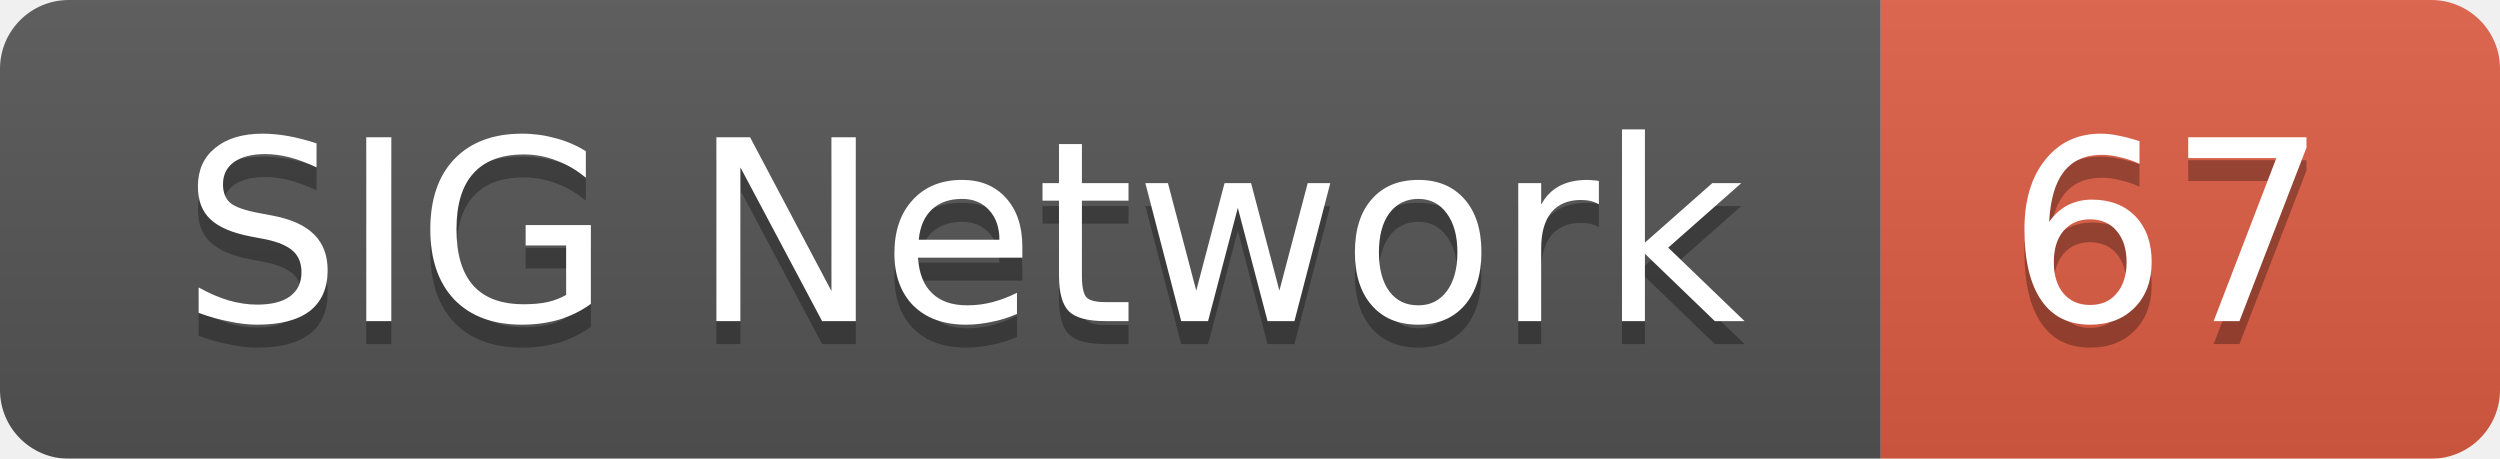
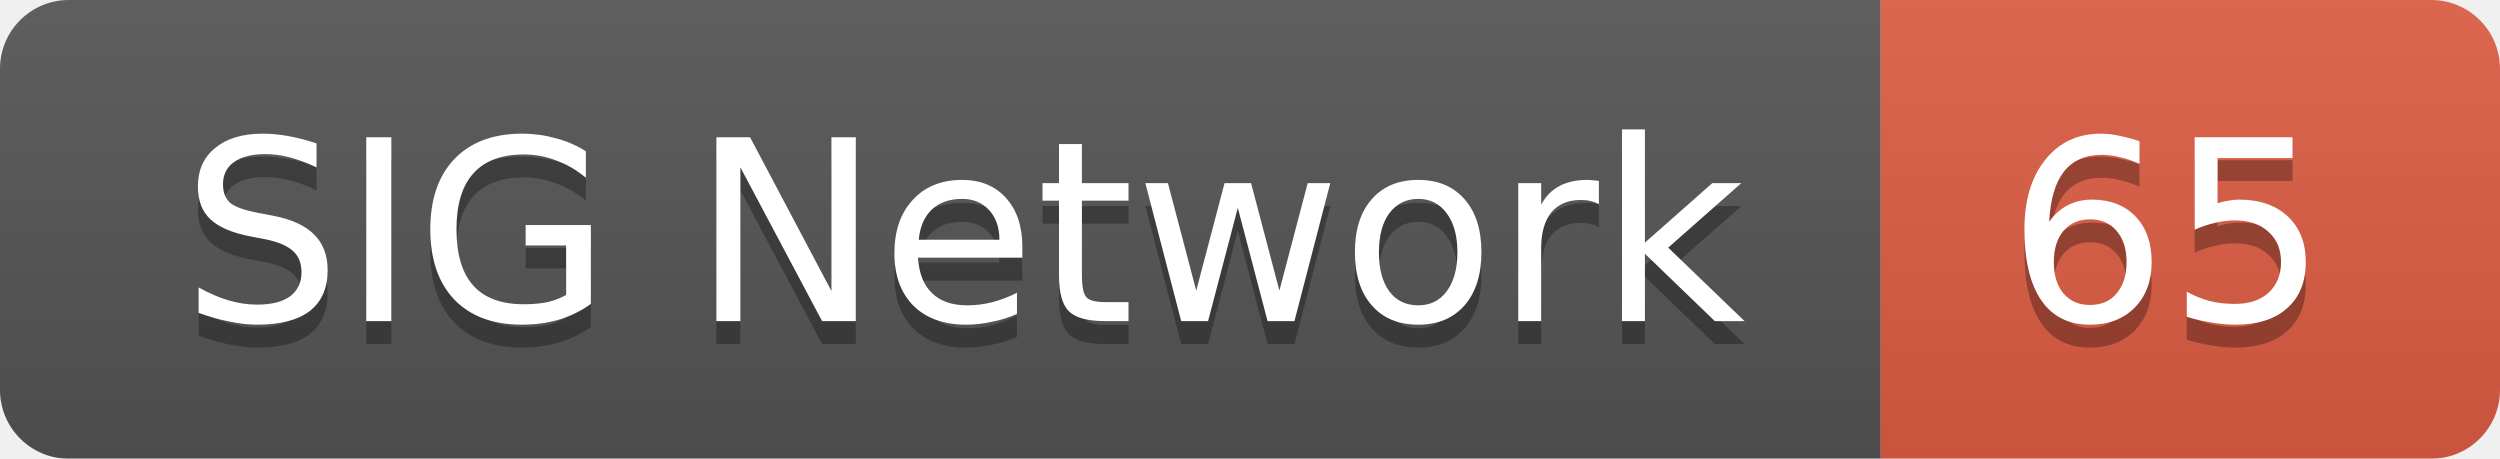
<svg xmlns="http://www.w3.org/2000/svg" width="109" height="20">
  <linearGradient id="smooth" x2="0" y2="100%">
    <stop offset="0" stop-color="#bbb" stop-opacity=".1" />
    <stop offset="1" stop-opacity=".1" />
  </linearGradient>
  <mask id="round">
    <rect width="109" height="20" rx="3" fill="#fff" />
  </mask>
  <g mask="url(#round)">
    <rect width="82" height="20" fill="#555" />
    <rect x="82" width="27" height="20" fill="#e05d44" />
    <rect width="109" height="20" fill="url(#smooth)" />
  </g>
  <g fill="#fff" text-anchor="middle" font-family="DejaVu Sans,Verdana,Geneva,sans-serif" font-size="11">
    <text x="42" y="15" fill="#010101" fill-opacity=".3">SIG Network</text>
    <text x="42" y="14">SIG Network</text>
-     <text x="94.5" y="15" fill="#010101" fill-opacity=".3">67</text>
-     <text x="94.5" y="14">67</text>
+     <text x="94.5" y="15" fill="#010101" fill-opacity=".3">65</text>
+     <text x="94.5" y="14">65</text>
  </g>
</svg>
